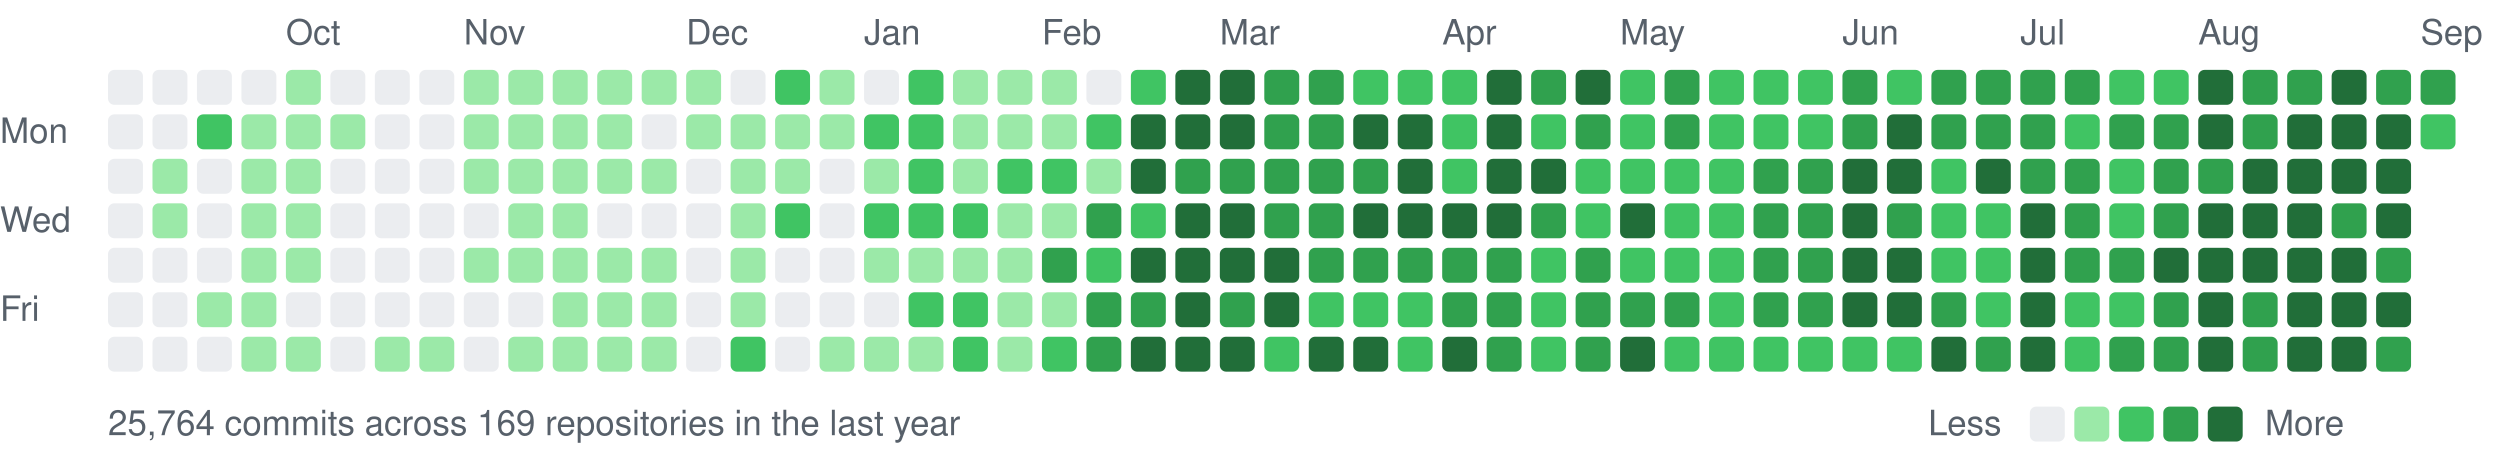
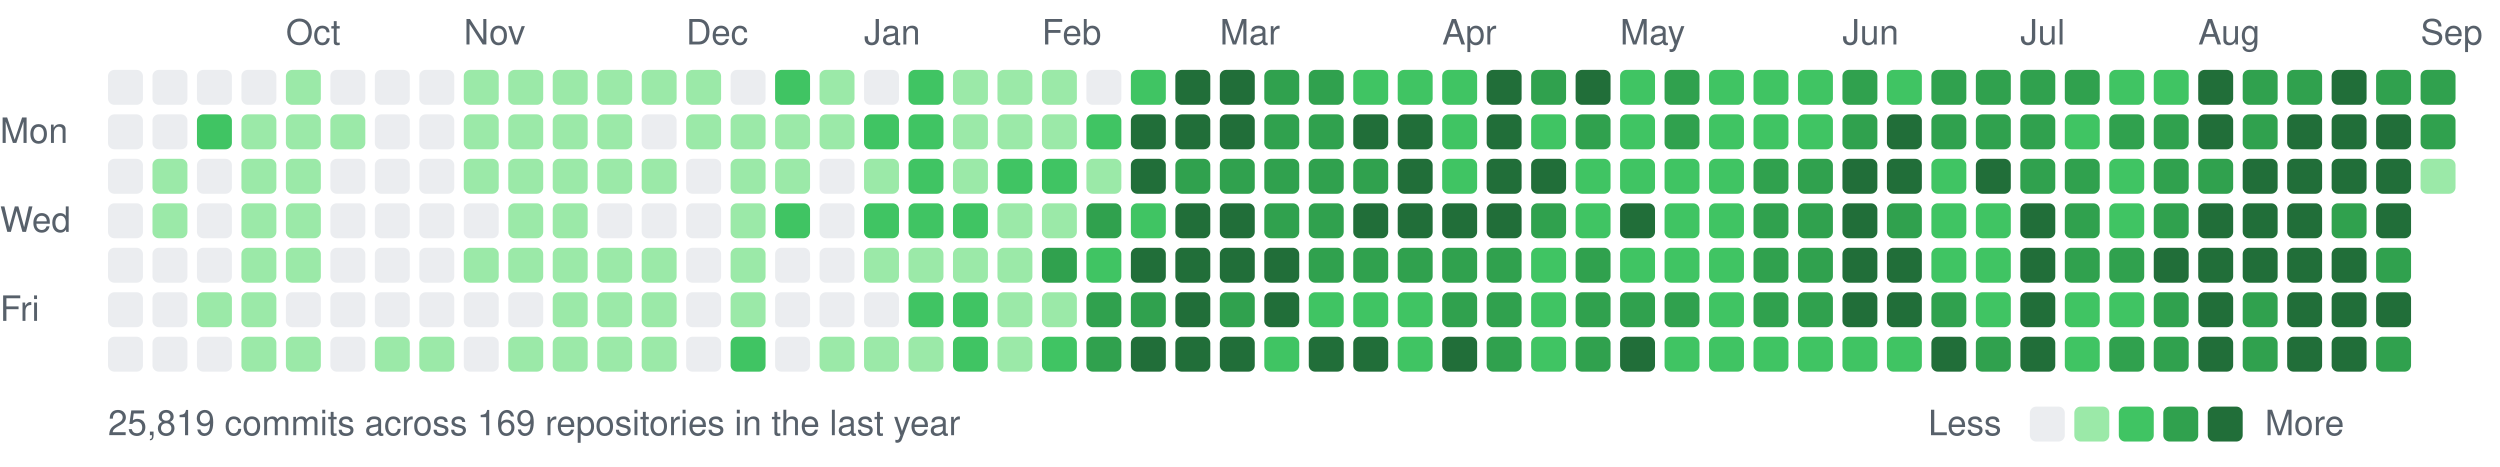
<svg xmlns="http://www.w3.org/2000/svg" width="787" height="147" viewBox="0 0 787 147">
  <style>text{font:11px -apple-system,BlinkMacSystemFont,"Segoe UI",Helvetica,Arial,sans-serif;fill:#57606a}</style>
  <text x="90" y="14">Oct</text>
  <text x="146" y="14">Nov</text>
  <text x="216" y="14">Dec</text>
  <text x="272" y="14">Jan</text>
  <text x="328" y="14">Feb</text>
  <text x="384" y="14">Mar</text>
  <text x="454" y="14">Apr</text>
  <text x="510" y="14">May</text>
  <text x="580" y="14">Jun</text>
  <text x="636" y="14">Jul</text>
  <text x="692" y="14">Aug</text>
  <text x="762" y="14">Sep</text>
  <text x="0" y="45">Mon</text>
  <text x="0" y="73">Wed</text>
  <text x="0" y="101">Fri</text>
  <rect x="34" y="22" width="11" height="11" rx="2" fill="#ebedf0" />
  <rect x="34" y="36" width="11" height="11" rx="2" fill="#ebedf0" />
  <rect x="34" y="50" width="11" height="11" rx="2" fill="#ebedf0" />
  <rect x="34" y="64" width="11" height="11" rx="2" fill="#ebedf0" />
  <rect x="34" y="78" width="11" height="11" rx="2" fill="#ebedf0" />
  <rect x="34" y="92" width="11" height="11" rx="2" fill="#ebedf0" />
  <rect x="34" y="106" width="11" height="11" rx="2" fill="#ebedf0" />
  <rect x="48" y="22" width="11" height="11" rx="2" fill="#ebedf0" />
  <rect x="48" y="36" width="11" height="11" rx="2" fill="#ebedf0" />
  <rect x="48" y="50" width="11" height="11" rx="2" fill="#9be9a8" />
  <rect x="48" y="64" width="11" height="11" rx="2" fill="#9be9a8" />
  <rect x="48" y="78" width="11" height="11" rx="2" fill="#ebedf0" />
  <rect x="48" y="92" width="11" height="11" rx="2" fill="#ebedf0" />
  <rect x="48" y="106" width="11" height="11" rx="2" fill="#ebedf0" />
  <rect x="62" y="22" width="11" height="11" rx="2" fill="#ebedf0" />
  <rect x="62" y="36" width="11" height="11" rx="2" fill="#40c463" />
  <rect x="62" y="50" width="11" height="11" rx="2" fill="#ebedf0" />
  <rect x="62" y="64" width="11" height="11" rx="2" fill="#ebedf0" />
  <rect x="62" y="78" width="11" height="11" rx="2" fill="#ebedf0" />
  <rect x="62" y="92" width="11" height="11" rx="2" fill="#9be9a8" />
  <rect x="62" y="106" width="11" height="11" rx="2" fill="#ebedf0" />
  <rect x="76" y="22" width="11" height="11" rx="2" fill="#ebedf0" />
  <rect x="76" y="36" width="11" height="11" rx="2" fill="#9be9a8" />
  <rect x="76" y="50" width="11" height="11" rx="2" fill="#9be9a8" />
  <rect x="76" y="64" width="11" height="11" rx="2" fill="#9be9a8" />
  <rect x="76" y="78" width="11" height="11" rx="2" fill="#9be9a8" />
  <rect x="76" y="92" width="11" height="11" rx="2" fill="#9be9a8" />
  <rect x="76" y="106" width="11" height="11" rx="2" fill="#9be9a8" />
  <rect x="90" y="22" width="11" height="11" rx="2" fill="#9be9a8" />
  <rect x="90" y="36" width="11" height="11" rx="2" fill="#9be9a8" />
  <rect x="90" y="50" width="11" height="11" rx="2" fill="#9be9a8" />
  <rect x="90" y="64" width="11" height="11" rx="2" fill="#9be9a8" />
  <rect x="90" y="78" width="11" height="11" rx="2" fill="#9be9a8" />
  <rect x="90" y="92" width="11" height="11" rx="2" fill="#ebedf0" />
  <rect x="90" y="106" width="11" height="11" rx="2" fill="#9be9a8" />
  <rect x="104" y="22" width="11" height="11" rx="2" fill="#ebedf0" />
  <rect x="104" y="36" width="11" height="11" rx="2" fill="#9be9a8" />
  <rect x="104" y="50" width="11" height="11" rx="2" fill="#ebedf0" />
  <rect x="104" y="64" width="11" height="11" rx="2" fill="#ebedf0" />
  <rect x="104" y="78" width="11" height="11" rx="2" fill="#ebedf0" />
  <rect x="104" y="92" width="11" height="11" rx="2" fill="#ebedf0" />
  <rect x="104" y="106" width="11" height="11" rx="2" fill="#ebedf0" />
  <rect x="118" y="22" width="11" height="11" rx="2" fill="#ebedf0" />
  <rect x="118" y="36" width="11" height="11" rx="2" fill="#ebedf0" />
  <rect x="118" y="50" width="11" height="11" rx="2" fill="#ebedf0" />
  <rect x="118" y="64" width="11" height="11" rx="2" fill="#ebedf0" />
  <rect x="118" y="78" width="11" height="11" rx="2" fill="#ebedf0" />
  <rect x="118" y="92" width="11" height="11" rx="2" fill="#ebedf0" />
  <rect x="118" y="106" width="11" height="11" rx="2" fill="#9be9a8" />
  <rect x="132" y="22" width="11" height="11" rx="2" fill="#ebedf0" />
  <rect x="132" y="36" width="11" height="11" rx="2" fill="#ebedf0" />
  <rect x="132" y="50" width="11" height="11" rx="2" fill="#ebedf0" />
  <rect x="132" y="64" width="11" height="11" rx="2" fill="#ebedf0" />
  <rect x="132" y="78" width="11" height="11" rx="2" fill="#ebedf0" />
  <rect x="132" y="92" width="11" height="11" rx="2" fill="#ebedf0" />
  <rect x="132" y="106" width="11" height="11" rx="2" fill="#9be9a8" />
  <rect x="146" y="22" width="11" height="11" rx="2" fill="#9be9a8" />
  <rect x="146" y="36" width="11" height="11" rx="2" fill="#9be9a8" />
  <rect x="146" y="50" width="11" height="11" rx="2" fill="#9be9a8" />
  <rect x="146" y="64" width="11" height="11" rx="2" fill="#ebedf0" />
  <rect x="146" y="78" width="11" height="11" rx="2" fill="#9be9a8" />
  <rect x="146" y="92" width="11" height="11" rx="2" fill="#ebedf0" />
  <rect x="146" y="106" width="11" height="11" rx="2" fill="#ebedf0" />
  <rect x="160" y="22" width="11" height="11" rx="2" fill="#9be9a8" />
  <rect x="160" y="36" width="11" height="11" rx="2" fill="#9be9a8" />
  <rect x="160" y="50" width="11" height="11" rx="2" fill="#9be9a8" />
  <rect x="160" y="64" width="11" height="11" rx="2" fill="#9be9a8" />
  <rect x="160" y="78" width="11" height="11" rx="2" fill="#9be9a8" />
  <rect x="160" y="92" width="11" height="11" rx="2" fill="#ebedf0" />
  <rect x="160" y="106" width="11" height="11" rx="2" fill="#9be9a8" />
  <rect x="174" y="22" width="11" height="11" rx="2" fill="#9be9a8" />
  <rect x="174" y="36" width="11" height="11" rx="2" fill="#9be9a8" />
  <rect x="174" y="50" width="11" height="11" rx="2" fill="#9be9a8" />
  <rect x="174" y="64" width="11" height="11" rx="2" fill="#9be9a8" />
  <rect x="174" y="78" width="11" height="11" rx="2" fill="#9be9a8" />
  <rect x="174" y="92" width="11" height="11" rx="2" fill="#9be9a8" />
  <rect x="174" y="106" width="11" height="11" rx="2" fill="#9be9a8" />
  <rect x="188" y="22" width="11" height="11" rx="2" fill="#9be9a8" />
  <rect x="188" y="36" width="11" height="11" rx="2" fill="#9be9a8" />
  <rect x="188" y="50" width="11" height="11" rx="2" fill="#9be9a8" />
  <rect x="188" y="64" width="11" height="11" rx="2" fill="#ebedf0" />
  <rect x="188" y="78" width="11" height="11" rx="2" fill="#9be9a8" />
  <rect x="188" y="92" width="11" height="11" rx="2" fill="#9be9a8" />
  <rect x="188" y="106" width="11" height="11" rx="2" fill="#9be9a8" />
  <rect x="202" y="22" width="11" height="11" rx="2" fill="#9be9a8" />
  <rect x="202" y="36" width="11" height="11" rx="2" fill="#ebedf0" />
  <rect x="202" y="50" width="11" height="11" rx="2" fill="#9be9a8" />
  <rect x="202" y="64" width="11" height="11" rx="2" fill="#ebedf0" />
  <rect x="202" y="78" width="11" height="11" rx="2" fill="#9be9a8" />
  <rect x="202" y="92" width="11" height="11" rx="2" fill="#9be9a8" />
  <rect x="202" y="106" width="11" height="11" rx="2" fill="#9be9a8" />
  <rect x="216" y="22" width="11" height="11" rx="2" fill="#9be9a8" />
  <rect x="216" y="36" width="11" height="11" rx="2" fill="#9be9a8" />
  <rect x="216" y="50" width="11" height="11" rx="2" fill="#ebedf0" />
  <rect x="216" y="64" width="11" height="11" rx="2" fill="#ebedf0" />
  <rect x="216" y="78" width="11" height="11" rx="2" fill="#ebedf0" />
  <rect x="216" y="92" width="11" height="11" rx="2" fill="#ebedf0" />
  <rect x="216" y="106" width="11" height="11" rx="2" fill="#ebedf0" />
  <rect x="230" y="22" width="11" height="11" rx="2" fill="#ebedf0" />
  <rect x="230" y="36" width="11" height="11" rx="2" fill="#9be9a8" />
  <rect x="230" y="50" width="11" height="11" rx="2" fill="#9be9a8" />
  <rect x="230" y="64" width="11" height="11" rx="2" fill="#9be9a8" />
  <rect x="230" y="78" width="11" height="11" rx="2" fill="#9be9a8" />
  <rect x="230" y="92" width="11" height="11" rx="2" fill="#9be9a8" />
  <rect x="230" y="106" width="11" height="11" rx="2" fill="#40c463" />
  <rect x="244" y="22" width="11" height="11" rx="2" fill="#40c463" />
  <rect x="244" y="36" width="11" height="11" rx="2" fill="#9be9a8" />
  <rect x="244" y="50" width="11" height="11" rx="2" fill="#9be9a8" />
  <rect x="244" y="64" width="11" height="11" rx="2" fill="#40c463" />
  <rect x="244" y="78" width="11" height="11" rx="2" fill="#ebedf0" />
  <rect x="244" y="92" width="11" height="11" rx="2" fill="#ebedf0" />
  <rect x="244" y="106" width="11" height="11" rx="2" fill="#ebedf0" />
  <rect x="258" y="22" width="11" height="11" rx="2" fill="#9be9a8" />
  <rect x="258" y="36" width="11" height="11" rx="2" fill="#9be9a8" />
  <rect x="258" y="50" width="11" height="11" rx="2" fill="#ebedf0" />
  <rect x="258" y="64" width="11" height="11" rx="2" fill="#ebedf0" />
  <rect x="258" y="78" width="11" height="11" rx="2" fill="#ebedf0" />
  <rect x="258" y="92" width="11" height="11" rx="2" fill="#ebedf0" />
  <rect x="258" y="106" width="11" height="11" rx="2" fill="#9be9a8" />
  <rect x="272" y="22" width="11" height="11" rx="2" fill="#ebedf0" />
  <rect x="272" y="36" width="11" height="11" rx="2" fill="#40c463" />
  <rect x="272" y="50" width="11" height="11" rx="2" fill="#9be9a8" />
  <rect x="272" y="64" width="11" height="11" rx="2" fill="#40c463" />
  <rect x="272" y="78" width="11" height="11" rx="2" fill="#9be9a8" />
  <rect x="272" y="92" width="11" height="11" rx="2" fill="#ebedf0" />
  <rect x="272" y="106" width="11" height="11" rx="2" fill="#9be9a8" />
  <rect x="286" y="22" width="11" height="11" rx="2" fill="#40c463" />
  <rect x="286" y="36" width="11" height="11" rx="2" fill="#40c463" />
  <rect x="286" y="50" width="11" height="11" rx="2" fill="#40c463" />
  <rect x="286" y="64" width="11" height="11" rx="2" fill="#40c463" />
  <rect x="286" y="78" width="11" height="11" rx="2" fill="#9be9a8" />
  <rect x="286" y="92" width="11" height="11" rx="2" fill="#40c463" />
  <rect x="286" y="106" width="11" height="11" rx="2" fill="#9be9a8" />
  <rect x="300" y="22" width="11" height="11" rx="2" fill="#9be9a8" />
  <rect x="300" y="36" width="11" height="11" rx="2" fill="#9be9a8" />
  <rect x="300" y="50" width="11" height="11" rx="2" fill="#9be9a8" />
  <rect x="300" y="64" width="11" height="11" rx="2" fill="#40c463" />
  <rect x="300" y="78" width="11" height="11" rx="2" fill="#9be9a8" />
  <rect x="300" y="92" width="11" height="11" rx="2" fill="#40c463" />
  <rect x="300" y="106" width="11" height="11" rx="2" fill="#40c463" />
  <rect x="314" y="22" width="11" height="11" rx="2" fill="#9be9a8" />
  <rect x="314" y="36" width="11" height="11" rx="2" fill="#9be9a8" />
  <rect x="314" y="50" width="11" height="11" rx="2" fill="#40c463" />
  <rect x="314" y="64" width="11" height="11" rx="2" fill="#9be9a8" />
  <rect x="314" y="78" width="11" height="11" rx="2" fill="#9be9a8" />
  <rect x="314" y="92" width="11" height="11" rx="2" fill="#9be9a8" />
  <rect x="314" y="106" width="11" height="11" rx="2" fill="#9be9a8" />
  <rect x="328" y="22" width="11" height="11" rx="2" fill="#9be9a8" />
  <rect x="328" y="36" width="11" height="11" rx="2" fill="#9be9a8" />
  <rect x="328" y="50" width="11" height="11" rx="2" fill="#40c463" />
  <rect x="328" y="64" width="11" height="11" rx="2" fill="#9be9a8" />
  <rect x="328" y="78" width="11" height="11" rx="2" fill="#30a14e" />
  <rect x="328" y="92" width="11" height="11" rx="2" fill="#9be9a8" />
  <rect x="328" y="106" width="11" height="11" rx="2" fill="#40c463" />
  <rect x="342" y="22" width="11" height="11" rx="2" fill="#ebedf0" />
  <rect x="342" y="36" width="11" height="11" rx="2" fill="#40c463" />
  <rect x="342" y="50" width="11" height="11" rx="2" fill="#9be9a8" />
  <rect x="342" y="64" width="11" height="11" rx="2" fill="#30a14e" />
  <rect x="342" y="78" width="11" height="11" rx="2" fill="#40c463" />
  <rect x="342" y="92" width="11" height="11" rx="2" fill="#30a14e" />
  <rect x="342" y="106" width="11" height="11" rx="2" fill="#30a14e" />
  <rect x="356" y="22" width="11" height="11" rx="2" fill="#40c463" />
  <rect x="356" y="36" width="11" height="11" rx="2" fill="#216e39" />
  <rect x="356" y="50" width="11" height="11" rx="2" fill="#216e39" />
  <rect x="356" y="64" width="11" height="11" rx="2" fill="#40c463" />
  <rect x="356" y="78" width="11" height="11" rx="2" fill="#216e39" />
  <rect x="356" y="92" width="11" height="11" rx="2" fill="#30a14e" />
  <rect x="356" y="106" width="11" height="11" rx="2" fill="#216e39" />
  <rect x="370" y="22" width="11" height="11" rx="2" fill="#216e39" />
  <rect x="370" y="36" width="11" height="11" rx="2" fill="#216e39" />
  <rect x="370" y="50" width="11" height="11" rx="2" fill="#30a14e" />
  <rect x="370" y="64" width="11" height="11" rx="2" fill="#216e39" />
  <rect x="370" y="78" width="11" height="11" rx="2" fill="#216e39" />
  <rect x="370" y="92" width="11" height="11" rx="2" fill="#216e39" />
  <rect x="370" y="106" width="11" height="11" rx="2" fill="#216e39" />
  <rect x="384" y="22" width="11" height="11" rx="2" fill="#216e39" />
  <rect x="384" y="36" width="11" height="11" rx="2" fill="#216e39" />
  <rect x="384" y="50" width="11" height="11" rx="2" fill="#30a14e" />
  <rect x="384" y="64" width="11" height="11" rx="2" fill="#216e39" />
  <rect x="384" y="78" width="11" height="11" rx="2" fill="#216e39" />
  <rect x="384" y="92" width="11" height="11" rx="2" fill="#30a14e" />
  <rect x="384" y="106" width="11" height="11" rx="2" fill="#216e39" />
  <rect x="398" y="22" width="11" height="11" rx="2" fill="#30a14e" />
  <rect x="398" y="36" width="11" height="11" rx="2" fill="#30a14e" />
  <rect x="398" y="50" width="11" height="11" rx="2" fill="#30a14e" />
  <rect x="398" y="64" width="11" height="11" rx="2" fill="#30a14e" />
  <rect x="398" y="78" width="11" height="11" rx="2" fill="#216e39" />
  <rect x="398" y="92" width="11" height="11" rx="2" fill="#216e39" />
  <rect x="398" y="106" width="11" height="11" rx="2" fill="#40c463" />
  <rect x="412" y="22" width="11" height="11" rx="2" fill="#30a14e" />
  <rect x="412" y="36" width="11" height="11" rx="2" fill="#30a14e" />
  <rect x="412" y="50" width="11" height="11" rx="2" fill="#30a14e" />
  <rect x="412" y="64" width="11" height="11" rx="2" fill="#30a14e" />
  <rect x="412" y="78" width="11" height="11" rx="2" fill="#30a14e" />
  <rect x="412" y="92" width="11" height="11" rx="2" fill="#40c463" />
  <rect x="412" y="106" width="11" height="11" rx="2" fill="#216e39" />
  <rect x="426" y="22" width="11" height="11" rx="2" fill="#40c463" />
  <rect x="426" y="36" width="11" height="11" rx="2" fill="#216e39" />
  <rect x="426" y="50" width="11" height="11" rx="2" fill="#30a14e" />
  <rect x="426" y="64" width="11" height="11" rx="2" fill="#216e39" />
  <rect x="426" y="78" width="11" height="11" rx="2" fill="#30a14e" />
  <rect x="426" y="92" width="11" height="11" rx="2" fill="#40c463" />
  <rect x="426" y="106" width="11" height="11" rx="2" fill="#216e39" />
  <rect x="440" y="22" width="11" height="11" rx="2" fill="#40c463" />
  <rect x="440" y="36" width="11" height="11" rx="2" fill="#216e39" />
  <rect x="440" y="50" width="11" height="11" rx="2" fill="#216e39" />
  <rect x="440" y="64" width="11" height="11" rx="2" fill="#216e39" />
  <rect x="440" y="78" width="11" height="11" rx="2" fill="#30a14e" />
  <rect x="440" y="92" width="11" height="11" rx="2" fill="#40c463" />
  <rect x="440" y="106" width="11" height="11" rx="2" fill="#40c463" />
  <rect x="454" y="22" width="11" height="11" rx="2" fill="#40c463" />
  <rect x="454" y="36" width="11" height="11" rx="2" fill="#40c463" />
  <rect x="454" y="50" width="11" height="11" rx="2" fill="#40c463" />
  <rect x="454" y="64" width="11" height="11" rx="2" fill="#216e39" />
  <rect x="454" y="78" width="11" height="11" rx="2" fill="#30a14e" />
  <rect x="454" y="92" width="11" height="11" rx="2" fill="#30a14e" />
  <rect x="454" y="106" width="11" height="11" rx="2" fill="#216e39" />
  <rect x="468" y="22" width="11" height="11" rx="2" fill="#216e39" />
  <rect x="468" y="36" width="11" height="11" rx="2" fill="#216e39" />
  <rect x="468" y="50" width="11" height="11" rx="2" fill="#216e39" />
  <rect x="468" y="64" width="11" height="11" rx="2" fill="#216e39" />
  <rect x="468" y="78" width="11" height="11" rx="2" fill="#30a14e" />
  <rect x="468" y="92" width="11" height="11" rx="2" fill="#30a14e" />
  <rect x="468" y="106" width="11" height="11" rx="2" fill="#30a14e" />
  <rect x="482" y="22" width="11" height="11" rx="2" fill="#30a14e" />
  <rect x="482" y="36" width="11" height="11" rx="2" fill="#40c463" />
  <rect x="482" y="50" width="11" height="11" rx="2" fill="#216e39" />
  <rect x="482" y="64" width="11" height="11" rx="2" fill="#30a14e" />
  <rect x="482" y="78" width="11" height="11" rx="2" fill="#40c463" />
  <rect x="482" y="92" width="11" height="11" rx="2" fill="#40c463" />
  <rect x="482" y="106" width="11" height="11" rx="2" fill="#40c463" />
  <rect x="496" y="22" width="11" height="11" rx="2" fill="#216e39" />
  <rect x="496" y="36" width="11" height="11" rx="2" fill="#30a14e" />
  <rect x="496" y="50" width="11" height="11" rx="2" fill="#40c463" />
  <rect x="496" y="64" width="11" height="11" rx="2" fill="#40c463" />
  <rect x="496" y="78" width="11" height="11" rx="2" fill="#30a14e" />
  <rect x="496" y="92" width="11" height="11" rx="2" fill="#30a14e" />
  <rect x="496" y="106" width="11" height="11" rx="2" fill="#30a14e" />
  <rect x="510" y="22" width="11" height="11" rx="2" fill="#40c463" />
  <rect x="510" y="36" width="11" height="11" rx="2" fill="#40c463" />
  <rect x="510" y="50" width="11" height="11" rx="2" fill="#40c463" />
  <rect x="510" y="64" width="11" height="11" rx="2" fill="#216e39" />
  <rect x="510" y="78" width="11" height="11" rx="2" fill="#40c463" />
  <rect x="510" y="92" width="11" height="11" rx="2" fill="#30a14e" />
  <rect x="510" y="106" width="11" height="11" rx="2" fill="#216e39" />
  <rect x="524" y="22" width="11" height="11" rx="2" fill="#30a14e" />
  <rect x="524" y="36" width="11" height="11" rx="2" fill="#30a14e" />
  <rect x="524" y="50" width="11" height="11" rx="2" fill="#40c463" />
  <rect x="524" y="64" width="11" height="11" rx="2" fill="#40c463" />
  <rect x="524" y="78" width="11" height="11" rx="2" fill="#40c463" />
  <rect x="524" y="92" width="11" height="11" rx="2" fill="#30a14e" />
  <rect x="524" y="106" width="11" height="11" rx="2" fill="#40c463" />
  <rect x="538" y="22" width="11" height="11" rx="2" fill="#40c463" />
  <rect x="538" y="36" width="11" height="11" rx="2" fill="#40c463" />
  <rect x="538" y="50" width="11" height="11" rx="2" fill="#40c463" />
  <rect x="538" y="64" width="11" height="11" rx="2" fill="#40c463" />
  <rect x="538" y="78" width="11" height="11" rx="2" fill="#40c463" />
  <rect x="538" y="92" width="11" height="11" rx="2" fill="#40c463" />
  <rect x="538" y="106" width="11" height="11" rx="2" fill="#40c463" />
  <rect x="552" y="22" width="11" height="11" rx="2" fill="#40c463" />
  <rect x="552" y="36" width="11" height="11" rx="2" fill="#40c463" />
  <rect x="552" y="50" width="11" height="11" rx="2" fill="#30a14e" />
  <rect x="552" y="64" width="11" height="11" rx="2" fill="#30a14e" />
  <rect x="552" y="78" width="11" height="11" rx="2" fill="#30a14e" />
  <rect x="552" y="92" width="11" height="11" rx="2" fill="#30a14e" />
  <rect x="552" y="106" width="11" height="11" rx="2" fill="#40c463" />
  <rect x="566" y="22" width="11" height="11" rx="2" fill="#40c463" />
  <rect x="566" y="36" width="11" height="11" rx="2" fill="#40c463" />
  <rect x="566" y="50" width="11" height="11" rx="2" fill="#30a14e" />
  <rect x="566" y="64" width="11" height="11" rx="2" fill="#30a14e" />
  <rect x="566" y="78" width="11" height="11" rx="2" fill="#30a14e" />
  <rect x="566" y="92" width="11" height="11" rx="2" fill="#30a14e" />
  <rect x="566" y="106" width="11" height="11" rx="2" fill="#40c463" />
  <rect x="580" y="22" width="11" height="11" rx="2" fill="#30a14e" />
  <rect x="580" y="36" width="11" height="11" rx="2" fill="#30a14e" />
  <rect x="580" y="50" width="11" height="11" rx="2" fill="#216e39" />
  <rect x="580" y="64" width="11" height="11" rx="2" fill="#216e39" />
  <rect x="580" y="78" width="11" height="11" rx="2" fill="#216e39" />
  <rect x="580" y="92" width="11" height="11" rx="2" fill="#216e39" />
  <rect x="580" y="106" width="11" height="11" rx="2" fill="#40c463" />
  <rect x="594" y="22" width="11" height="11" rx="2" fill="#40c463" />
  <rect x="594" y="36" width="11" height="11" rx="2" fill="#216e39" />
  <rect x="594" y="50" width="11" height="11" rx="2" fill="#216e39" />
  <rect x="594" y="64" width="11" height="11" rx="2" fill="#30a14e" />
  <rect x="594" y="78" width="11" height="11" rx="2" fill="#216e39" />
  <rect x="594" y="92" width="11" height="11" rx="2" fill="#216e39" />
  <rect x="594" y="106" width="11" height="11" rx="2" fill="#40c463" />
  <rect x="608" y="22" width="11" height="11" rx="2" fill="#30a14e" />
  <rect x="608" y="36" width="11" height="11" rx="2" fill="#30a14e" />
  <rect x="608" y="50" width="11" height="11" rx="2" fill="#40c463" />
  <rect x="608" y="64" width="11" height="11" rx="2" fill="#40c463" />
  <rect x="608" y="78" width="11" height="11" rx="2" fill="#40c463" />
  <rect x="608" y="92" width="11" height="11" rx="2" fill="#30a14e" />
  <rect x="608" y="106" width="11" height="11" rx="2" fill="#216e39" />
  <rect x="622" y="22" width="11" height="11" rx="2" fill="#30a14e" />
  <rect x="622" y="36" width="11" height="11" rx="2" fill="#30a14e" />
  <rect x="622" y="50" width="11" height="11" rx="2" fill="#216e39" />
  <rect x="622" y="64" width="11" height="11" rx="2" fill="#40c463" />
  <rect x="622" y="78" width="11" height="11" rx="2" fill="#40c463" />
  <rect x="622" y="92" width="11" height="11" rx="2" fill="#40c463" />
  <rect x="622" y="106" width="11" height="11" rx="2" fill="#30a14e" />
  <rect x="636" y="22" width="11" height="11" rx="2" fill="#30a14e" />
  <rect x="636" y="36" width="11" height="11" rx="2" fill="#30a14e" />
  <rect x="636" y="50" width="11" height="11" rx="2" fill="#30a14e" />
  <rect x="636" y="64" width="11" height="11" rx="2" fill="#216e39" />
  <rect x="636" y="78" width="11" height="11" rx="2" fill="#216e39" />
  <rect x="636" y="92" width="11" height="11" rx="2" fill="#216e39" />
  <rect x="636" y="106" width="11" height="11" rx="2" fill="#216e39" />
  <rect x="650" y="22" width="11" height="11" rx="2" fill="#30a14e" />
  <rect x="650" y="36" width="11" height="11" rx="2" fill="#40c463" />
  <rect x="650" y="50" width="11" height="11" rx="2" fill="#30a14e" />
  <rect x="650" y="64" width="11" height="11" rx="2" fill="#30a14e" />
  <rect x="650" y="78" width="11" height="11" rx="2" fill="#30a14e" />
  <rect x="650" y="92" width="11" height="11" rx="2" fill="#40c463" />
  <rect x="650" y="106" width="11" height="11" rx="2" fill="#40c463" />
  <rect x="664" y="22" width="11" height="11" rx="2" fill="#40c463" />
  <rect x="664" y="36" width="11" height="11" rx="2" fill="#30a14e" />
  <rect x="664" y="50" width="11" height="11" rx="2" fill="#40c463" />
  <rect x="664" y="64" width="11" height="11" rx="2" fill="#40c463" />
  <rect x="664" y="78" width="11" height="11" rx="2" fill="#30a14e" />
  <rect x="664" y="92" width="11" height="11" rx="2" fill="#40c463" />
  <rect x="664" y="106" width="11" height="11" rx="2" fill="#30a14e" />
  <rect x="678" y="22" width="11" height="11" rx="2" fill="#40c463" />
  <rect x="678" y="36" width="11" height="11" rx="2" fill="#30a14e" />
  <rect x="678" y="50" width="11" height="11" rx="2" fill="#30a14e" />
  <rect x="678" y="64" width="11" height="11" rx="2" fill="#30a14e" />
  <rect x="678" y="78" width="11" height="11" rx="2" fill="#216e39" />
  <rect x="678" y="92" width="11" height="11" rx="2" fill="#30a14e" />
  <rect x="678" y="106" width="11" height="11" rx="2" fill="#30a14e" />
  <rect x="692" y="22" width="11" height="11" rx="2" fill="#216e39" />
  <rect x="692" y="36" width="11" height="11" rx="2" fill="#216e39" />
  <rect x="692" y="50" width="11" height="11" rx="2" fill="#30a14e" />
  <rect x="692" y="64" width="11" height="11" rx="2" fill="#216e39" />
  <rect x="692" y="78" width="11" height="11" rx="2" fill="#216e39" />
  <rect x="692" y="92" width="11" height="11" rx="2" fill="#216e39" />
  <rect x="692" y="106" width="11" height="11" rx="2" fill="#216e39" />
  <rect x="706" y="22" width="11" height="11" rx="2" fill="#30a14e" />
  <rect x="706" y="36" width="11" height="11" rx="2" fill="#30a14e" />
  <rect x="706" y="50" width="11" height="11" rx="2" fill="#216e39" />
  <rect x="706" y="64" width="11" height="11" rx="2" fill="#216e39" />
  <rect x="706" y="78" width="11" height="11" rx="2" fill="#216e39" />
  <rect x="706" y="92" width="11" height="11" rx="2" fill="#30a14e" />
  <rect x="706" y="106" width="11" height="11" rx="2" fill="#30a14e" />
  <rect x="720" y="22" width="11" height="11" rx="2" fill="#30a14e" />
  <rect x="720" y="36" width="11" height="11" rx="2" fill="#216e39" />
  <rect x="720" y="50" width="11" height="11" rx="2" fill="#216e39" />
  <rect x="720" y="64" width="11" height="11" rx="2" fill="#216e39" />
  <rect x="720" y="78" width="11" height="11" rx="2" fill="#216e39" />
  <rect x="720" y="92" width="11" height="11" rx="2" fill="#216e39" />
  <rect x="720" y="106" width="11" height="11" rx="2" fill="#216e39" />
  <rect x="734" y="22" width="11" height="11" rx="2" fill="#216e39" />
  <rect x="734" y="36" width="11" height="11" rx="2" fill="#216e39" />
  <rect x="734" y="50" width="11" height="11" rx="2" fill="#216e39" />
  <rect x="734" y="64" width="11" height="11" rx="2" fill="#30a14e" />
  <rect x="734" y="78" width="11" height="11" rx="2" fill="#216e39" />
  <rect x="734" y="92" width="11" height="11" rx="2" fill="#216e39" />
  <rect x="734" y="106" width="11" height="11" rx="2" fill="#216e39" />
  <rect x="748" y="22" width="11" height="11" rx="2" fill="#30a14e" />
  <rect x="748" y="36" width="11" height="11" rx="2" fill="#216e39" />
  <rect x="748" y="50" width="11" height="11" rx="2" fill="#216e39" />
  <rect x="748" y="64" width="11" height="11" rx="2" fill="#216e39" />
  <rect x="748" y="78" width="11" height="11" rx="2" fill="#30a14e" />
  <rect x="748" y="92" width="11" height="11" rx="2" fill="#216e39" />
  <rect x="748" y="106" width="11" height="11" rx="2" fill="#30a14e" />
  <rect x="762" y="22" width="11" height="11" rx="2" fill="#30a14e" />
-   <rect x="762" y="36" width="11" height="11" rx="2" fill="#40c463" />
-   <text x="34" y="137">25,764 commits across 169 repositories in the last year</text>
+   <rect x="762" y="36" width="11" height="11" rx="2" fill="#30a14e" />
+   <rect x="762" y="50" width="11" height="11" rx="2" fill="#9be9a8" />
+   <text x="34" y="137">25,819 commits across 169 repositories in the last year</text>
  <text x="607" y="137">Less</text>
  <rect x="639" y="128" width="11" height="11" rx="2" fill="#ebedf0" />
  <rect x="653" y="128" width="11" height="11" rx="2" fill="#9be9a8" />
  <rect x="667" y="128" width="11" height="11" rx="2" fill="#40c463" />
  <rect x="681" y="128" width="11" height="11" rx="2" fill="#30a14e" />
  <rect x="695" y="128" width="11" height="11" rx="2" fill="#216e39" />
  <text x="713" y="137">More</text>
</svg>
